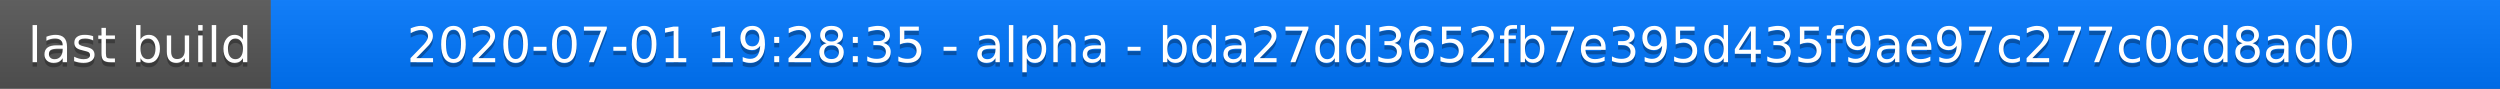
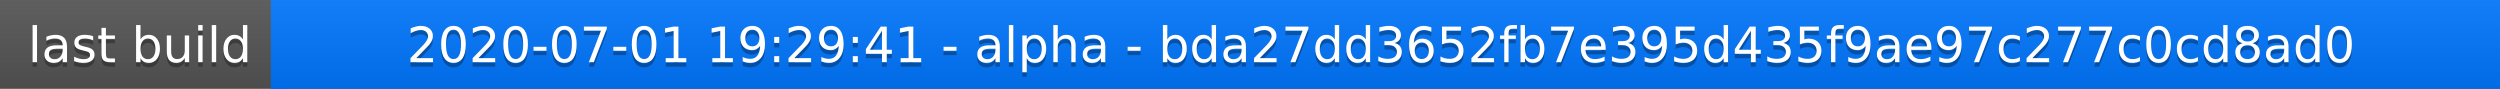
<svg xmlns="http://www.w3.org/2000/svg" width="563" height="20">
  <linearGradient id="a" x2="0" y2="100%">
    <stop offset="0" stop-color="#bbb" stop-opacity=".1" />
    <stop offset="1" stop-opacity=".1" />
  </linearGradient>
  <rect rx="0" width="563" height="20" fill="#555" />
  <rect rx="0" x="61" width="502" height="20" fill="#07f" />
  <path fill="#07f" d="M61 0h4v20h-4z" />
  <rect rx="0" width="563" height="20" fill="url(#a)" />
  <g fill="#fff" text-anchor="middle" font-family="DejaVu Sans,Verdana,Geneva,sans-serif" font-size="11">
    <text x="31.5" y="15" fill="#010101" fill-opacity=".3">last build</text>
    <text x="31.5" y="14">last build</text>
-     <text x="311" y="15" fill="#010101" fill-opacity=".3">2020-07-01 19:28:35 - alpha - bda27dd3652fb7e395d435f9ae97c277c0cd8ad0</text>
-     <text x="311" y="14">2020-07-01 19:28:35 - alpha - bda27dd3652fb7e395d435f9ae97c277c0cd8ad0</text>
+     <text x="311" y="15" fill="#010101" fill-opacity=".3">2020-07-01 19:29:41 - alpha - bda27dd3652fb7e395d435f9ae97c277c0cd8ad0</text>
+     <text x="311" y="14">2020-07-01 19:29:41 - alpha - bda27dd3652fb7e395d435f9ae97c277c0cd8ad0</text>
  </g>
</svg>
